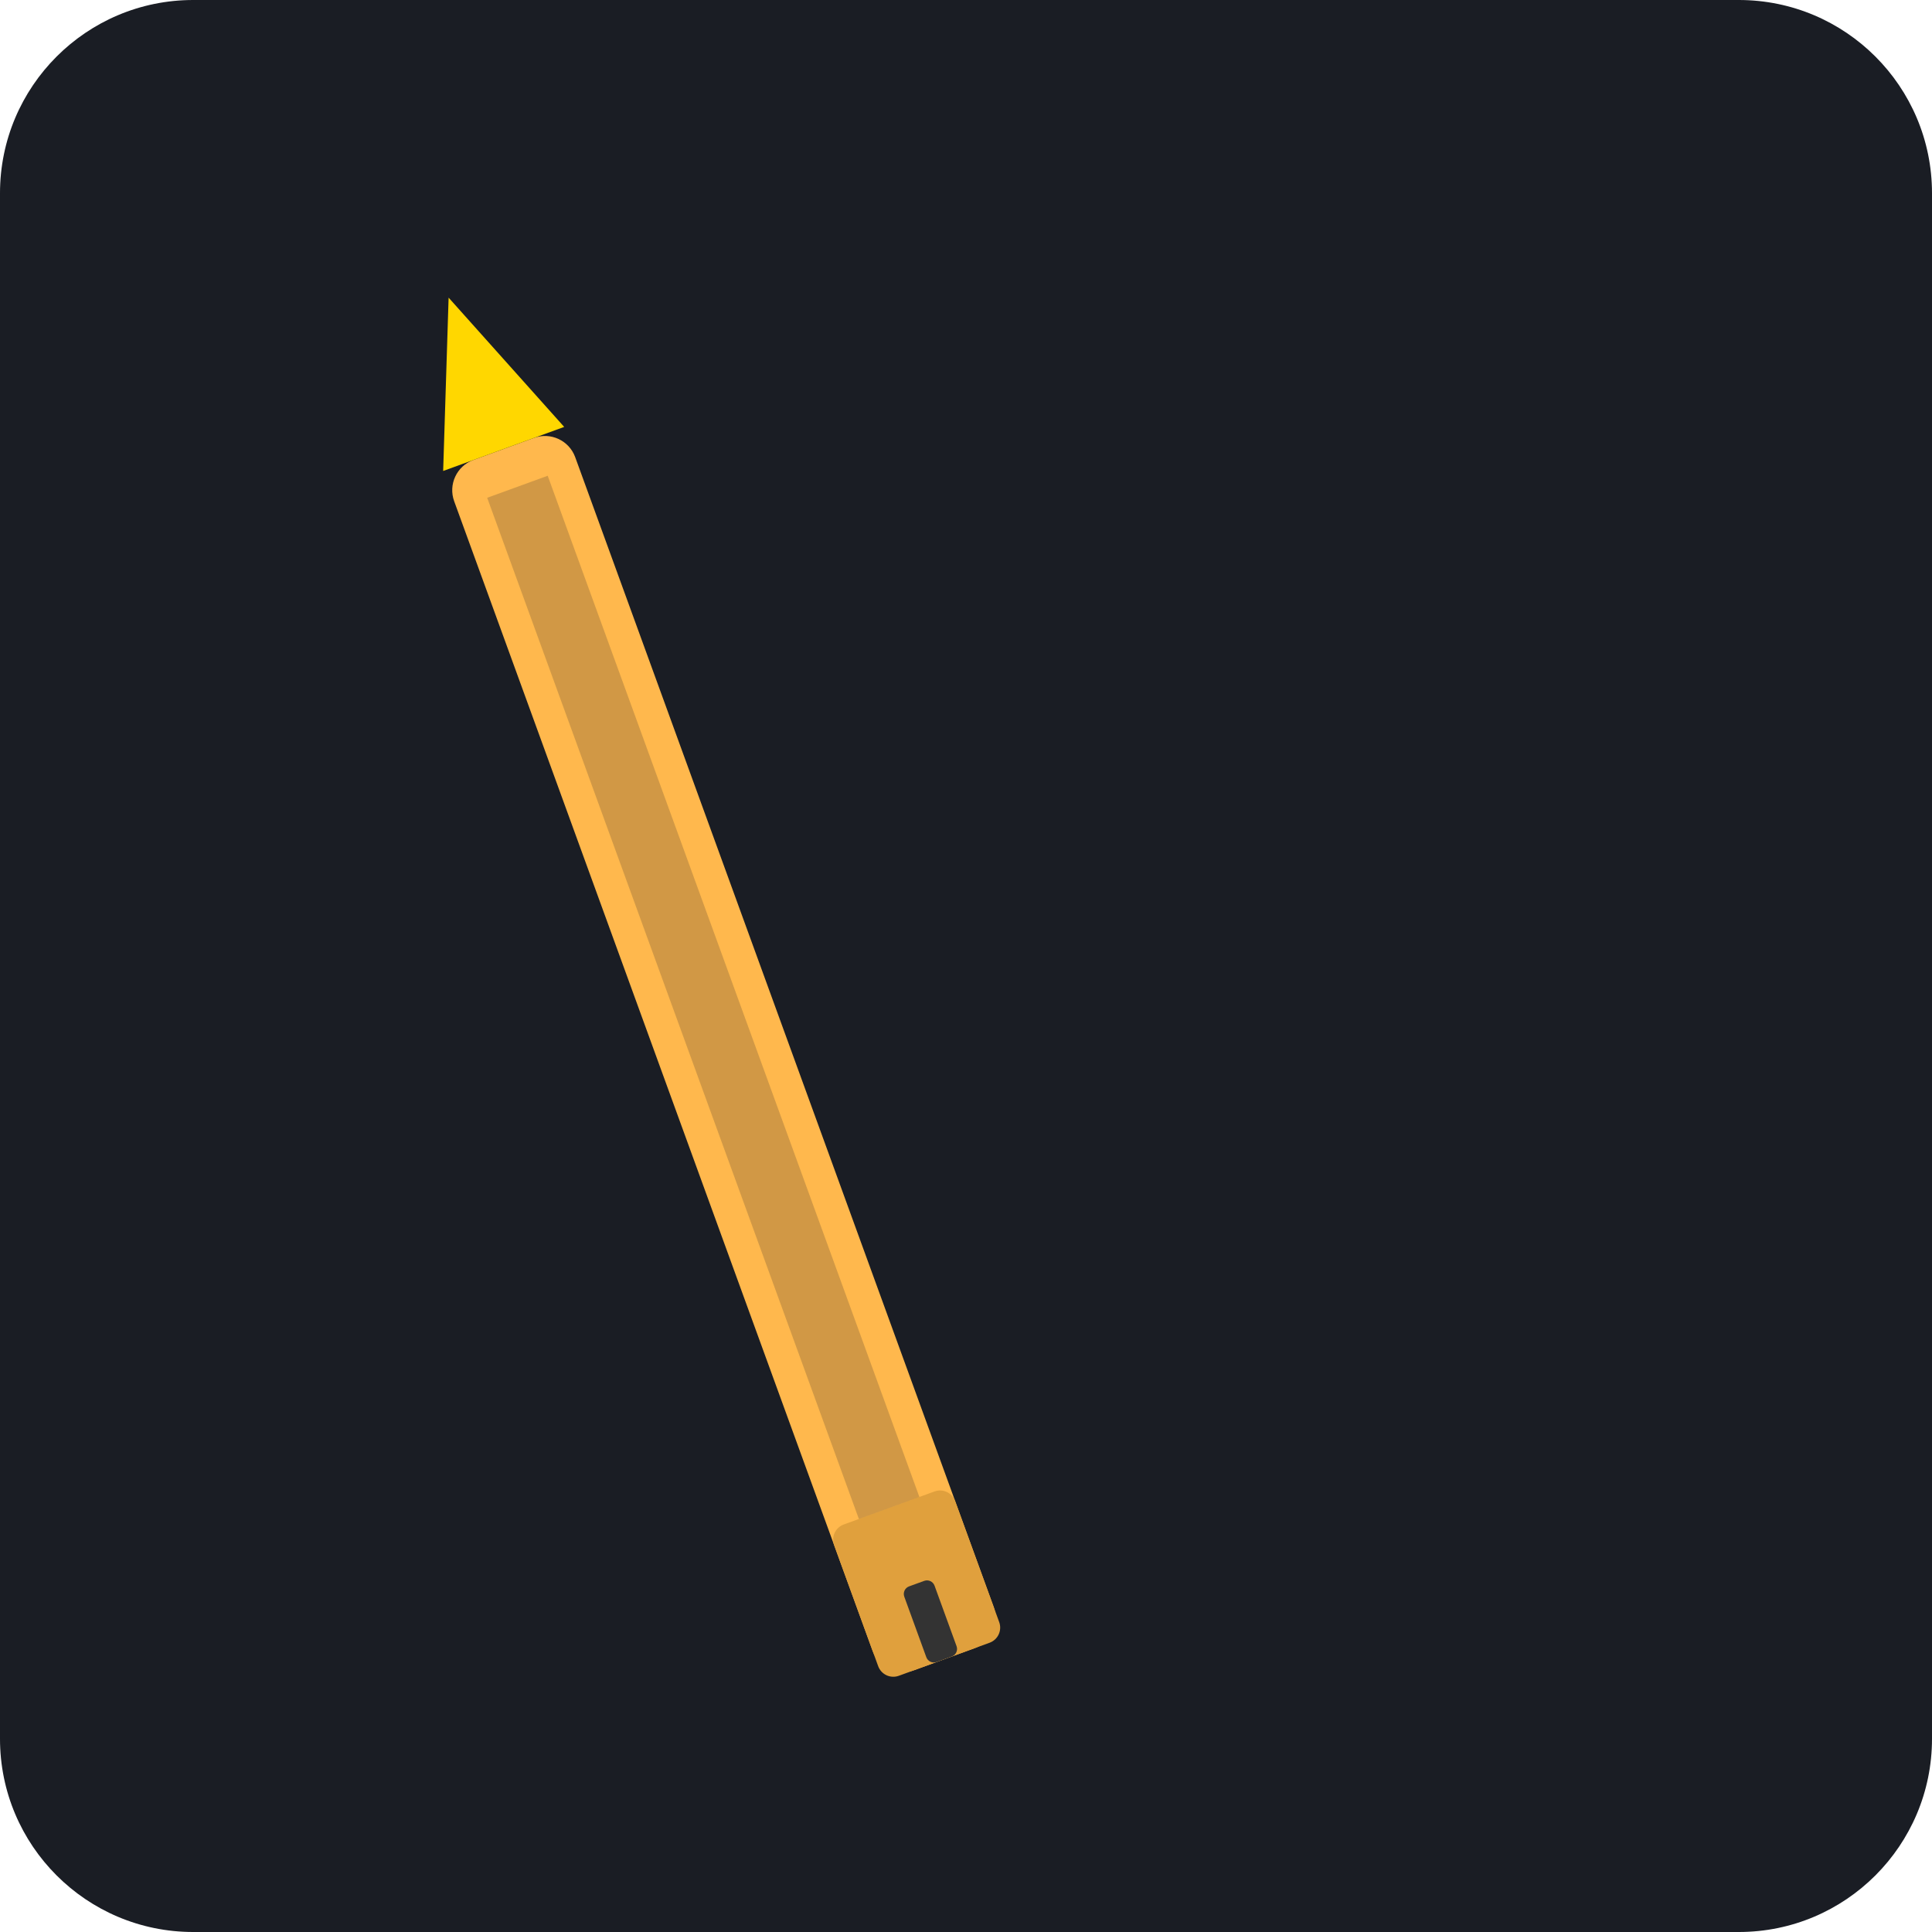
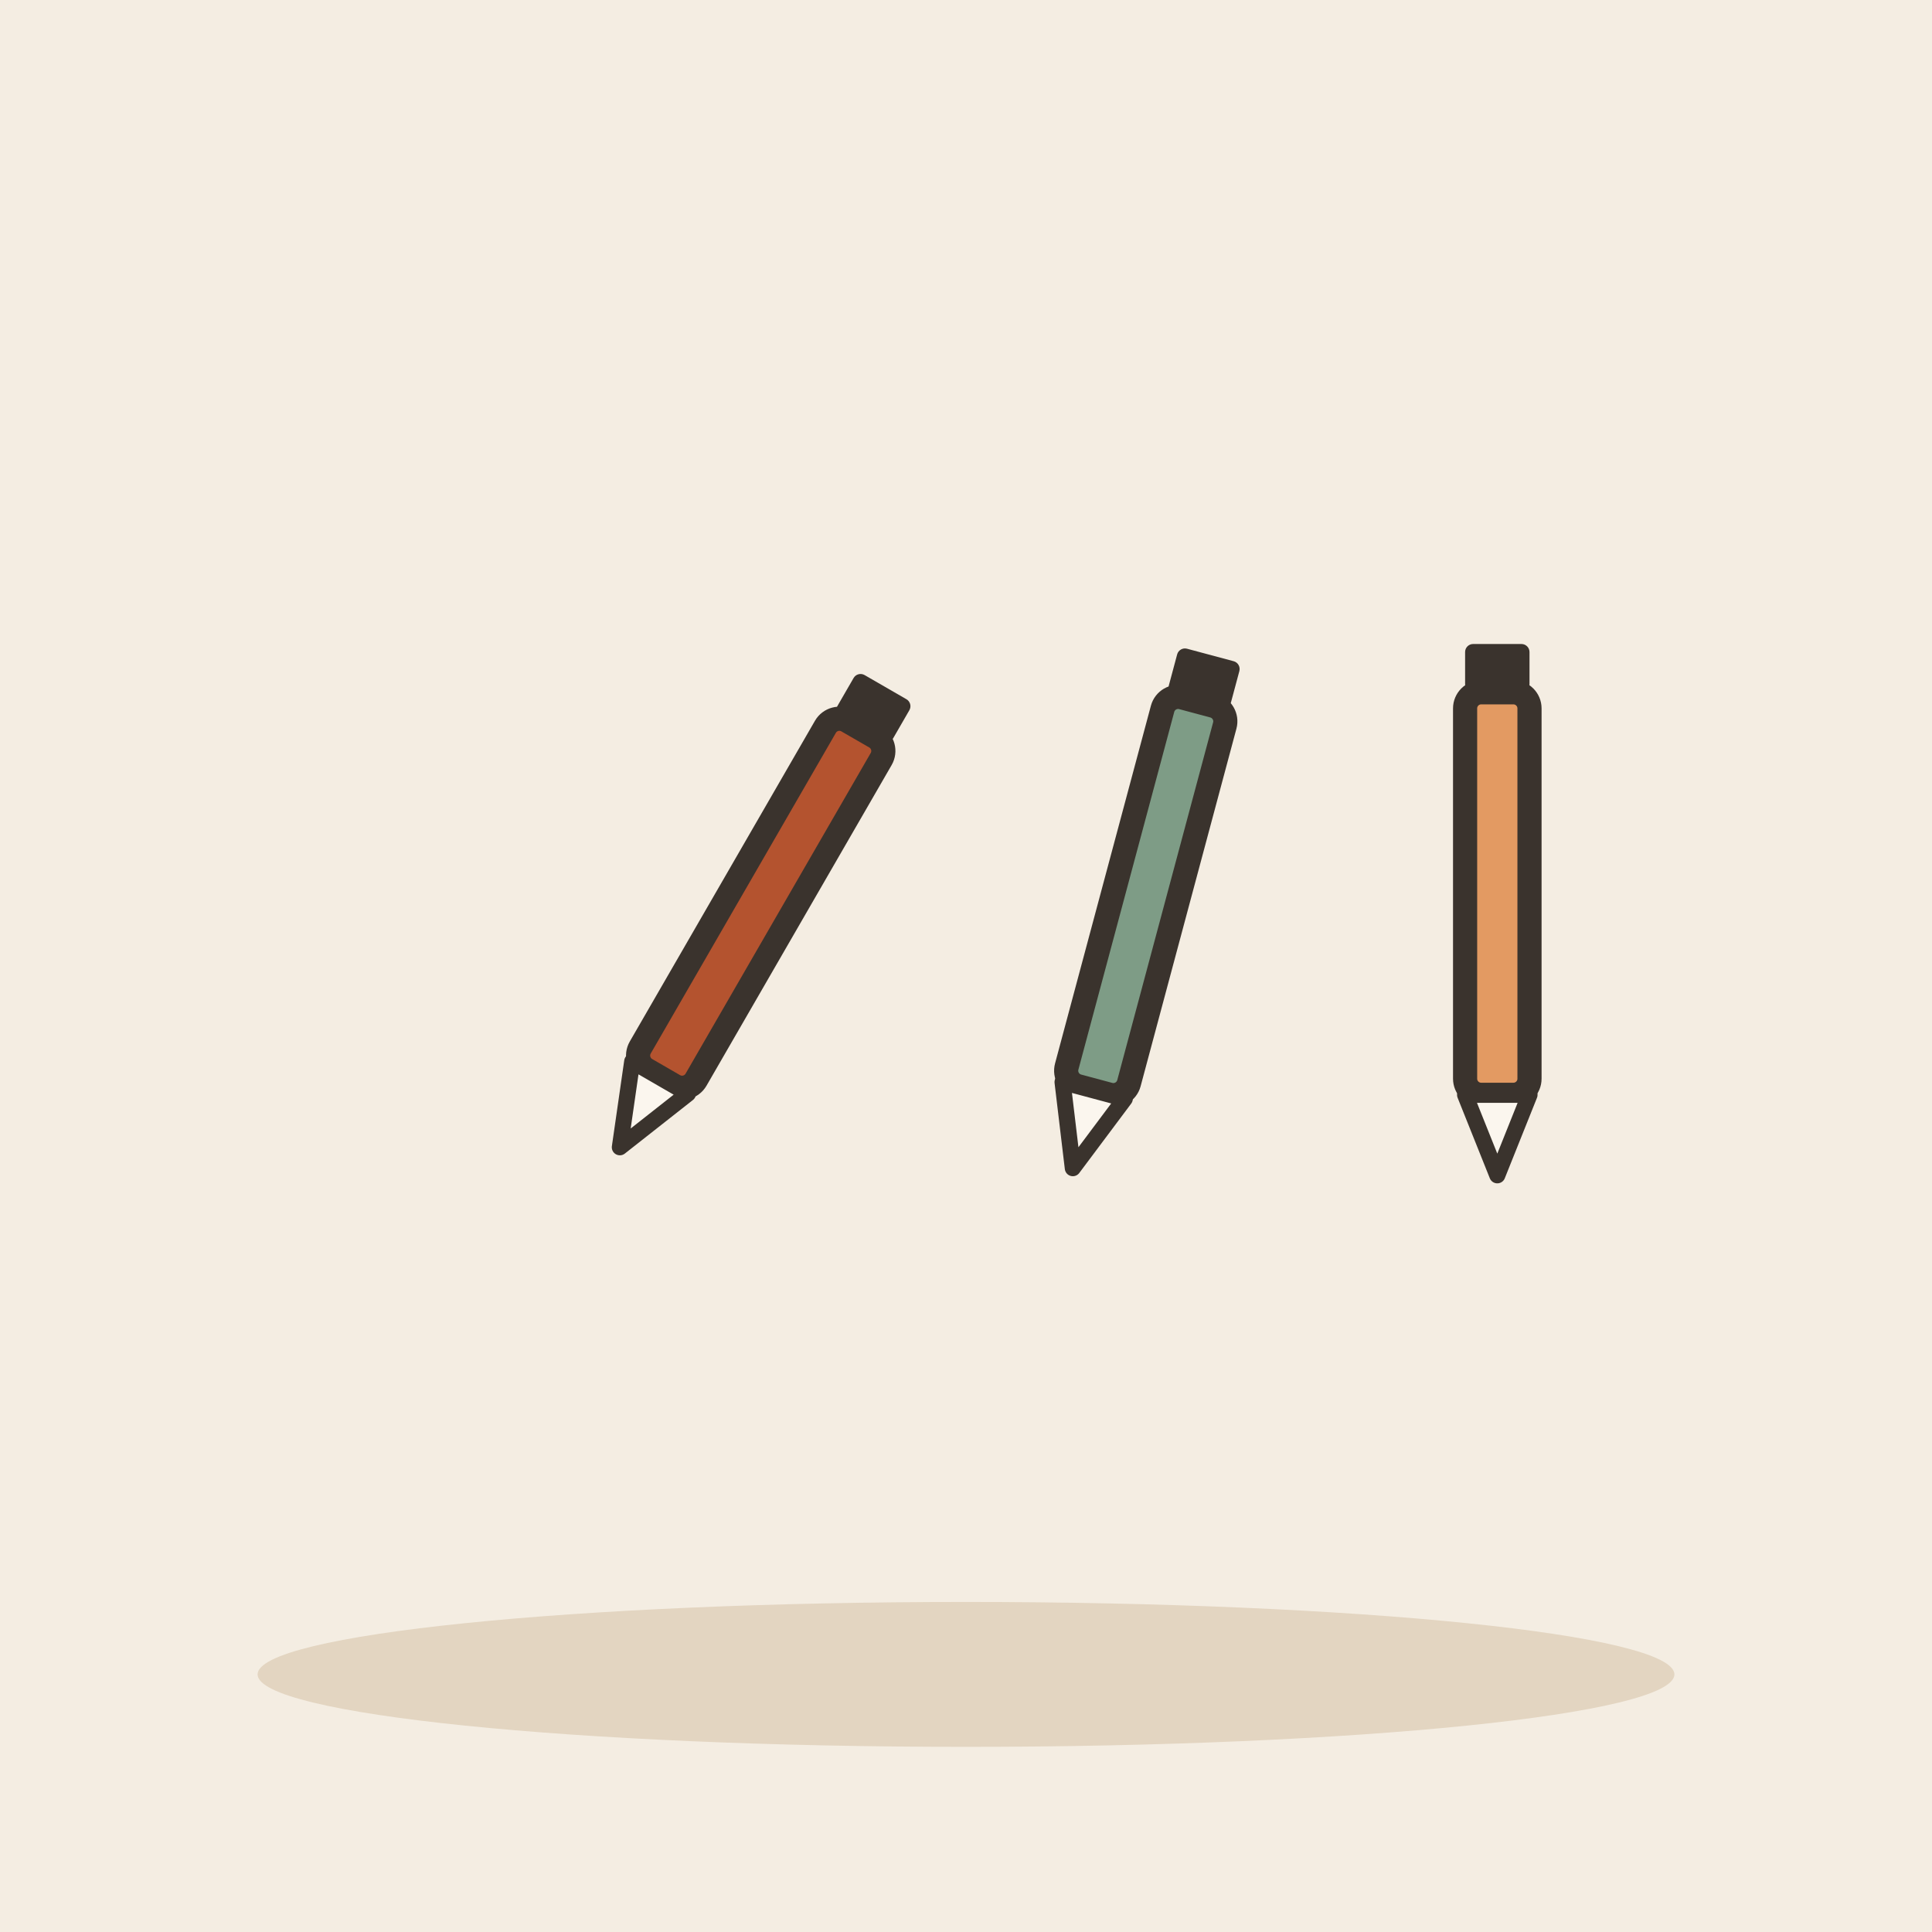
- <svg xmlns="http://www.w3.org/2000/svg" viewBox="0 0 240 240">
-   <rect width="240" height="240" rx="24" fill="#1A1D24" />
-   <g transform="rotate(-20 120 120)">
-     <rect x="80" y="40" width="16" height="160" rx="4" fill="#FFB84D" />
-     <rect x="80" y="180" width="16" height="20" rx="2" fill="#E0A03D" />
-     <path d="M80 40 L88 20 L96 40 Z" fill="#FFD700" />
-     <rect x="84" y="45" width="8" height="135" fill="#1A1D24" fill-opacity="0.2" />
-     <rect x="86" y="190" width="4" height="10" rx="1" fill="#333" />
+ <svg xmlns="http://www.w3.org/2000/svg" viewBox="0 0 240 240" data-style="editorial">
+   <rect width="240" height="240" fill="#F4EDE2" />
+   <ellipse cx="120" cy="208" rx="88" ry="9" fill="#E3D5C1" />
+   <g transform="translate(90 120) rotate(30)">
+     <rect x="-4" y="-34" width="8" height="50" rx="2" fill="#B4532F" stroke="#3A332D" stroke-width="3" stroke-linecap="round" stroke-linejoin="round" />
+     <path d="M-4 16L0 26L4 16Z" fill="#FBF6EE" stroke="#3A332D" stroke-width="2" stroke-linecap="round" stroke-linejoin="round" />
+     <rect x="-4" y="-40" width="8" height="6" rx="1" fill="#3A332D" />
+   </g>
+   <g transform="translate(140 120) rotate(15)">
+     <rect x="-4" y="-34" width="8" height="50" rx="2" fill="#7E9C86" stroke="#3A332D" stroke-width="3" stroke-linecap="round" stroke-linejoin="round" />
+     <path d="M-4 16L0 26L4 16Z" fill="#FBF6EE" stroke="#3A332D" stroke-width="2" stroke-linecap="round" stroke-linejoin="round" />
+     <rect x="-4" y="-40" width="8" height="6" rx="1" fill="#3A332D" />
+   </g>
+   <g transform="translate(186 120)">
+     <rect x="-4" y="-34" width="8" height="50" rx="2" fill="#E39A62" stroke="#3A332D" stroke-width="3" stroke-linecap="round" stroke-linejoin="round" />
+     <path d="M-4 16L0 26L4 16Z" fill="#FBF6EE" stroke="#3A332D" stroke-width="2" stroke-linecap="round" stroke-linejoin="round" />
+     <rect x="-4" y="-40" width="8" height="6" rx="1" fill="#3A332D" />
  </g>
</svg>
